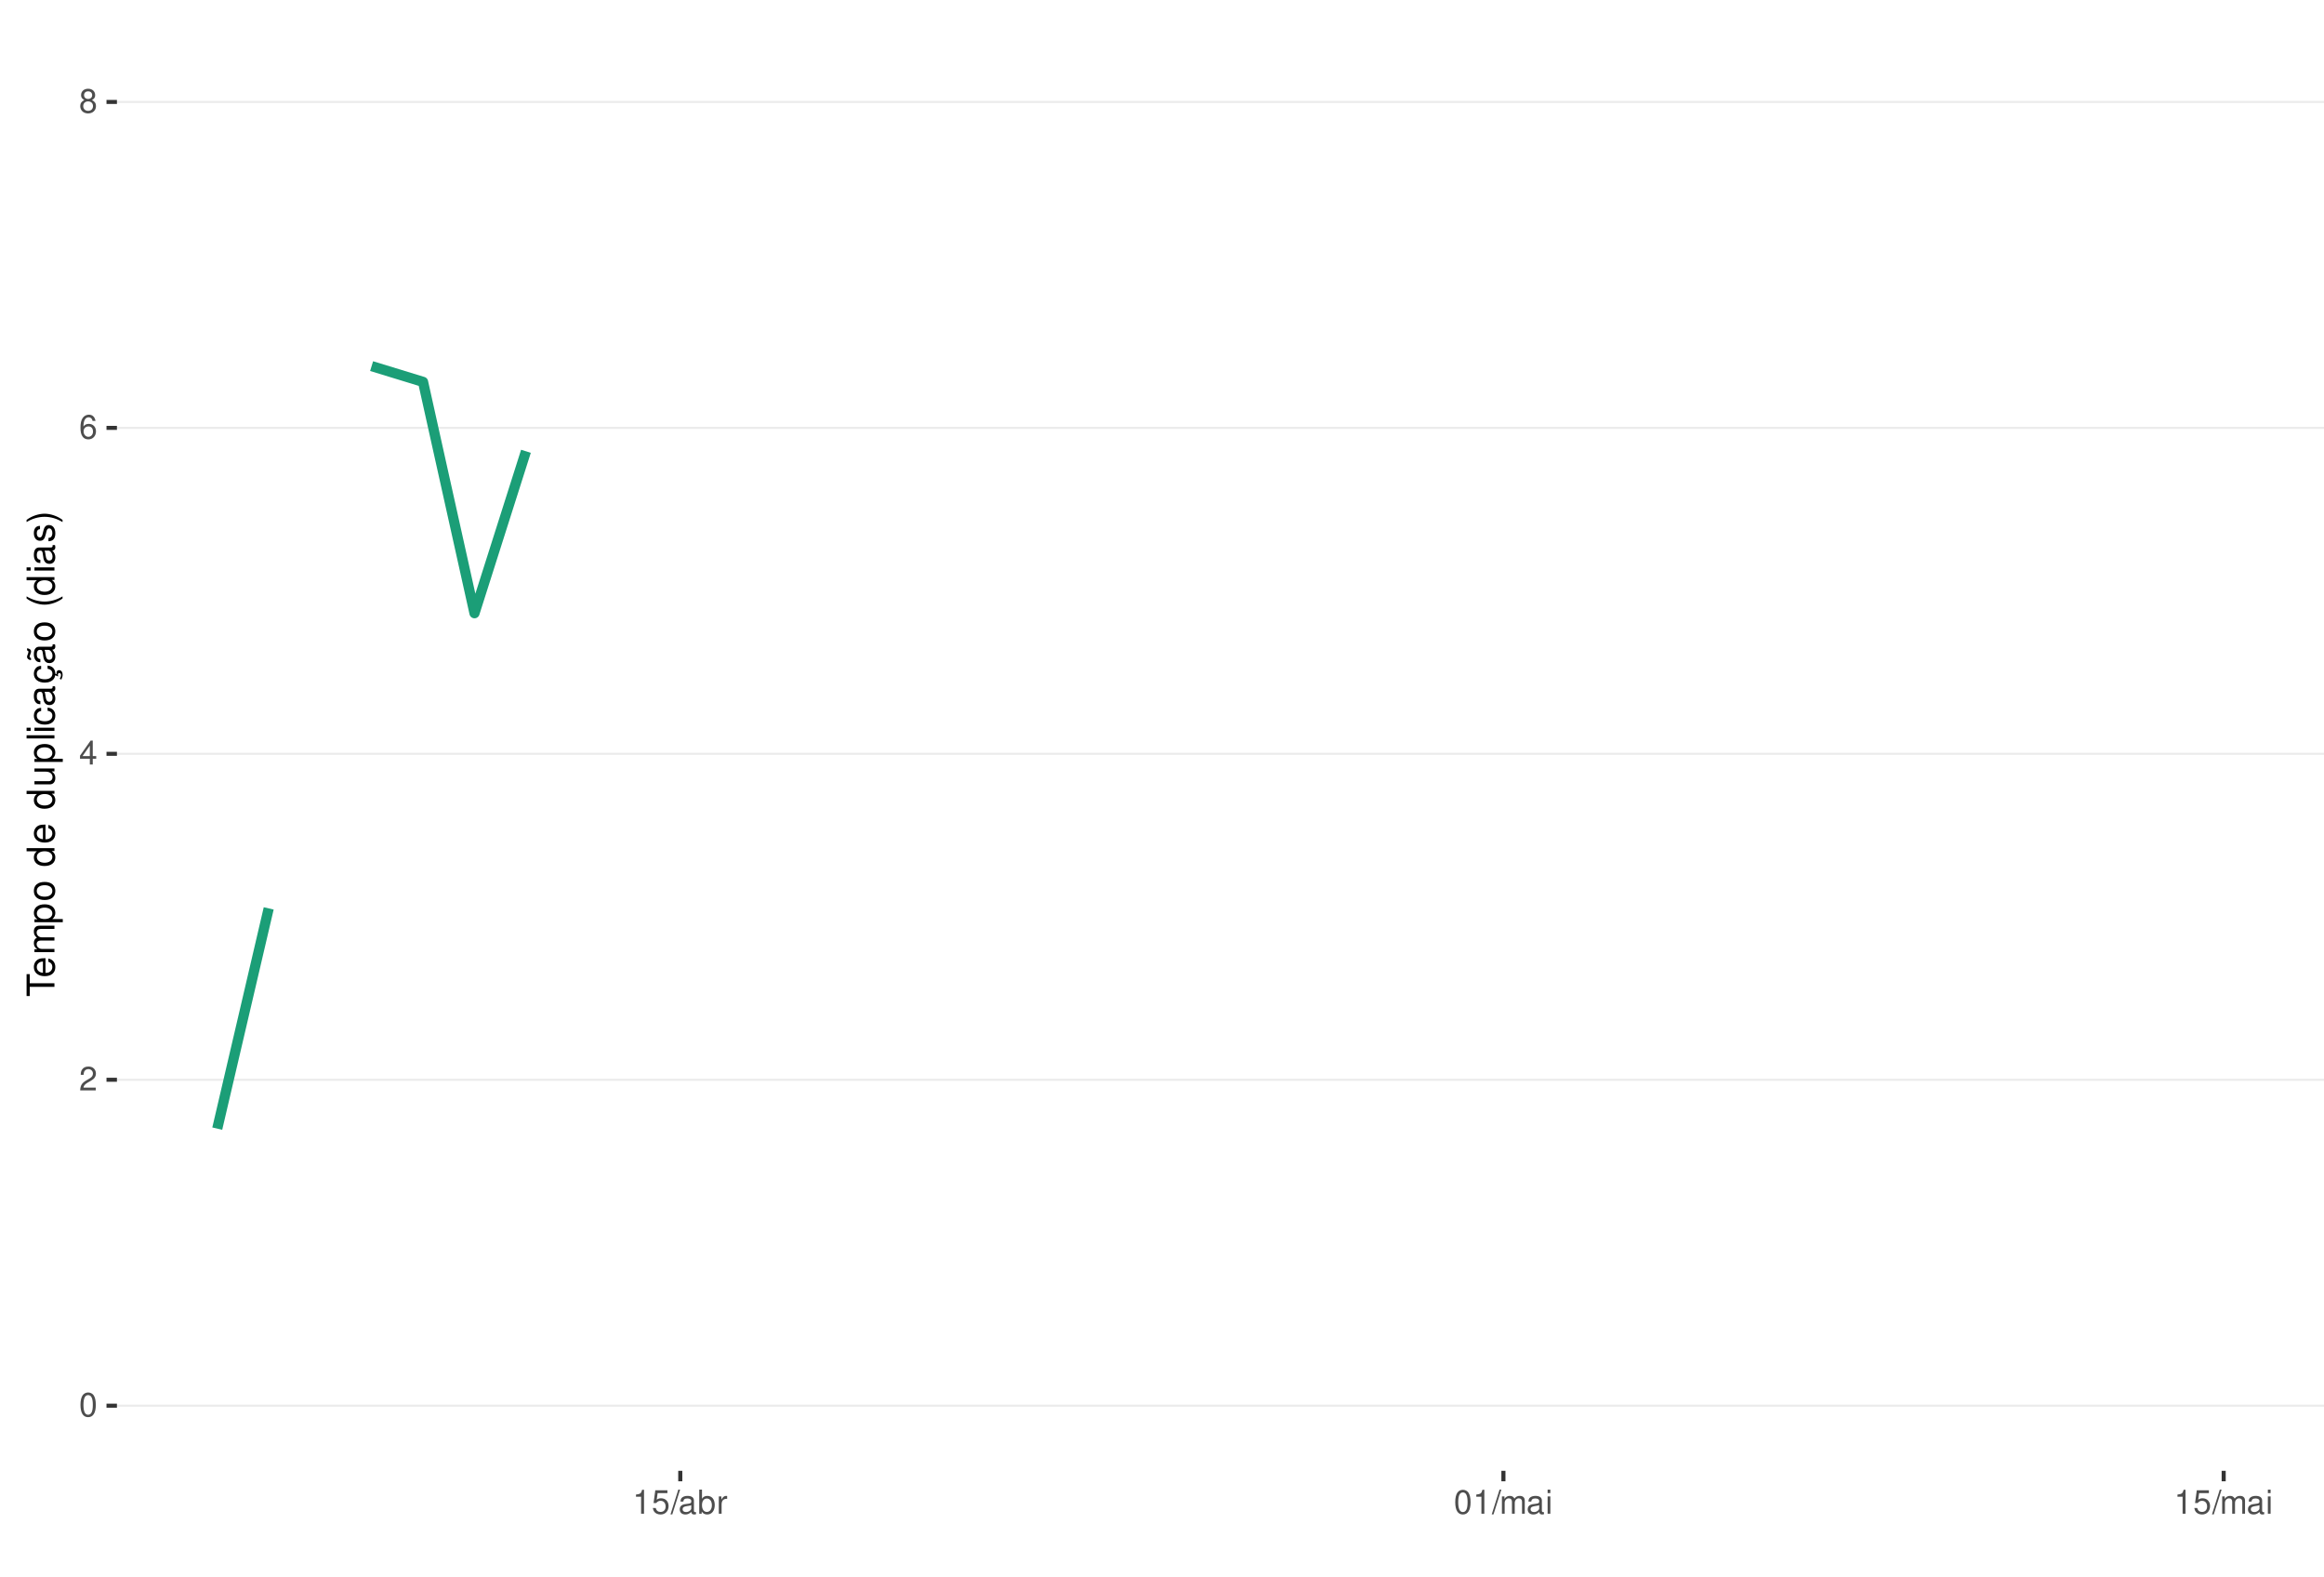
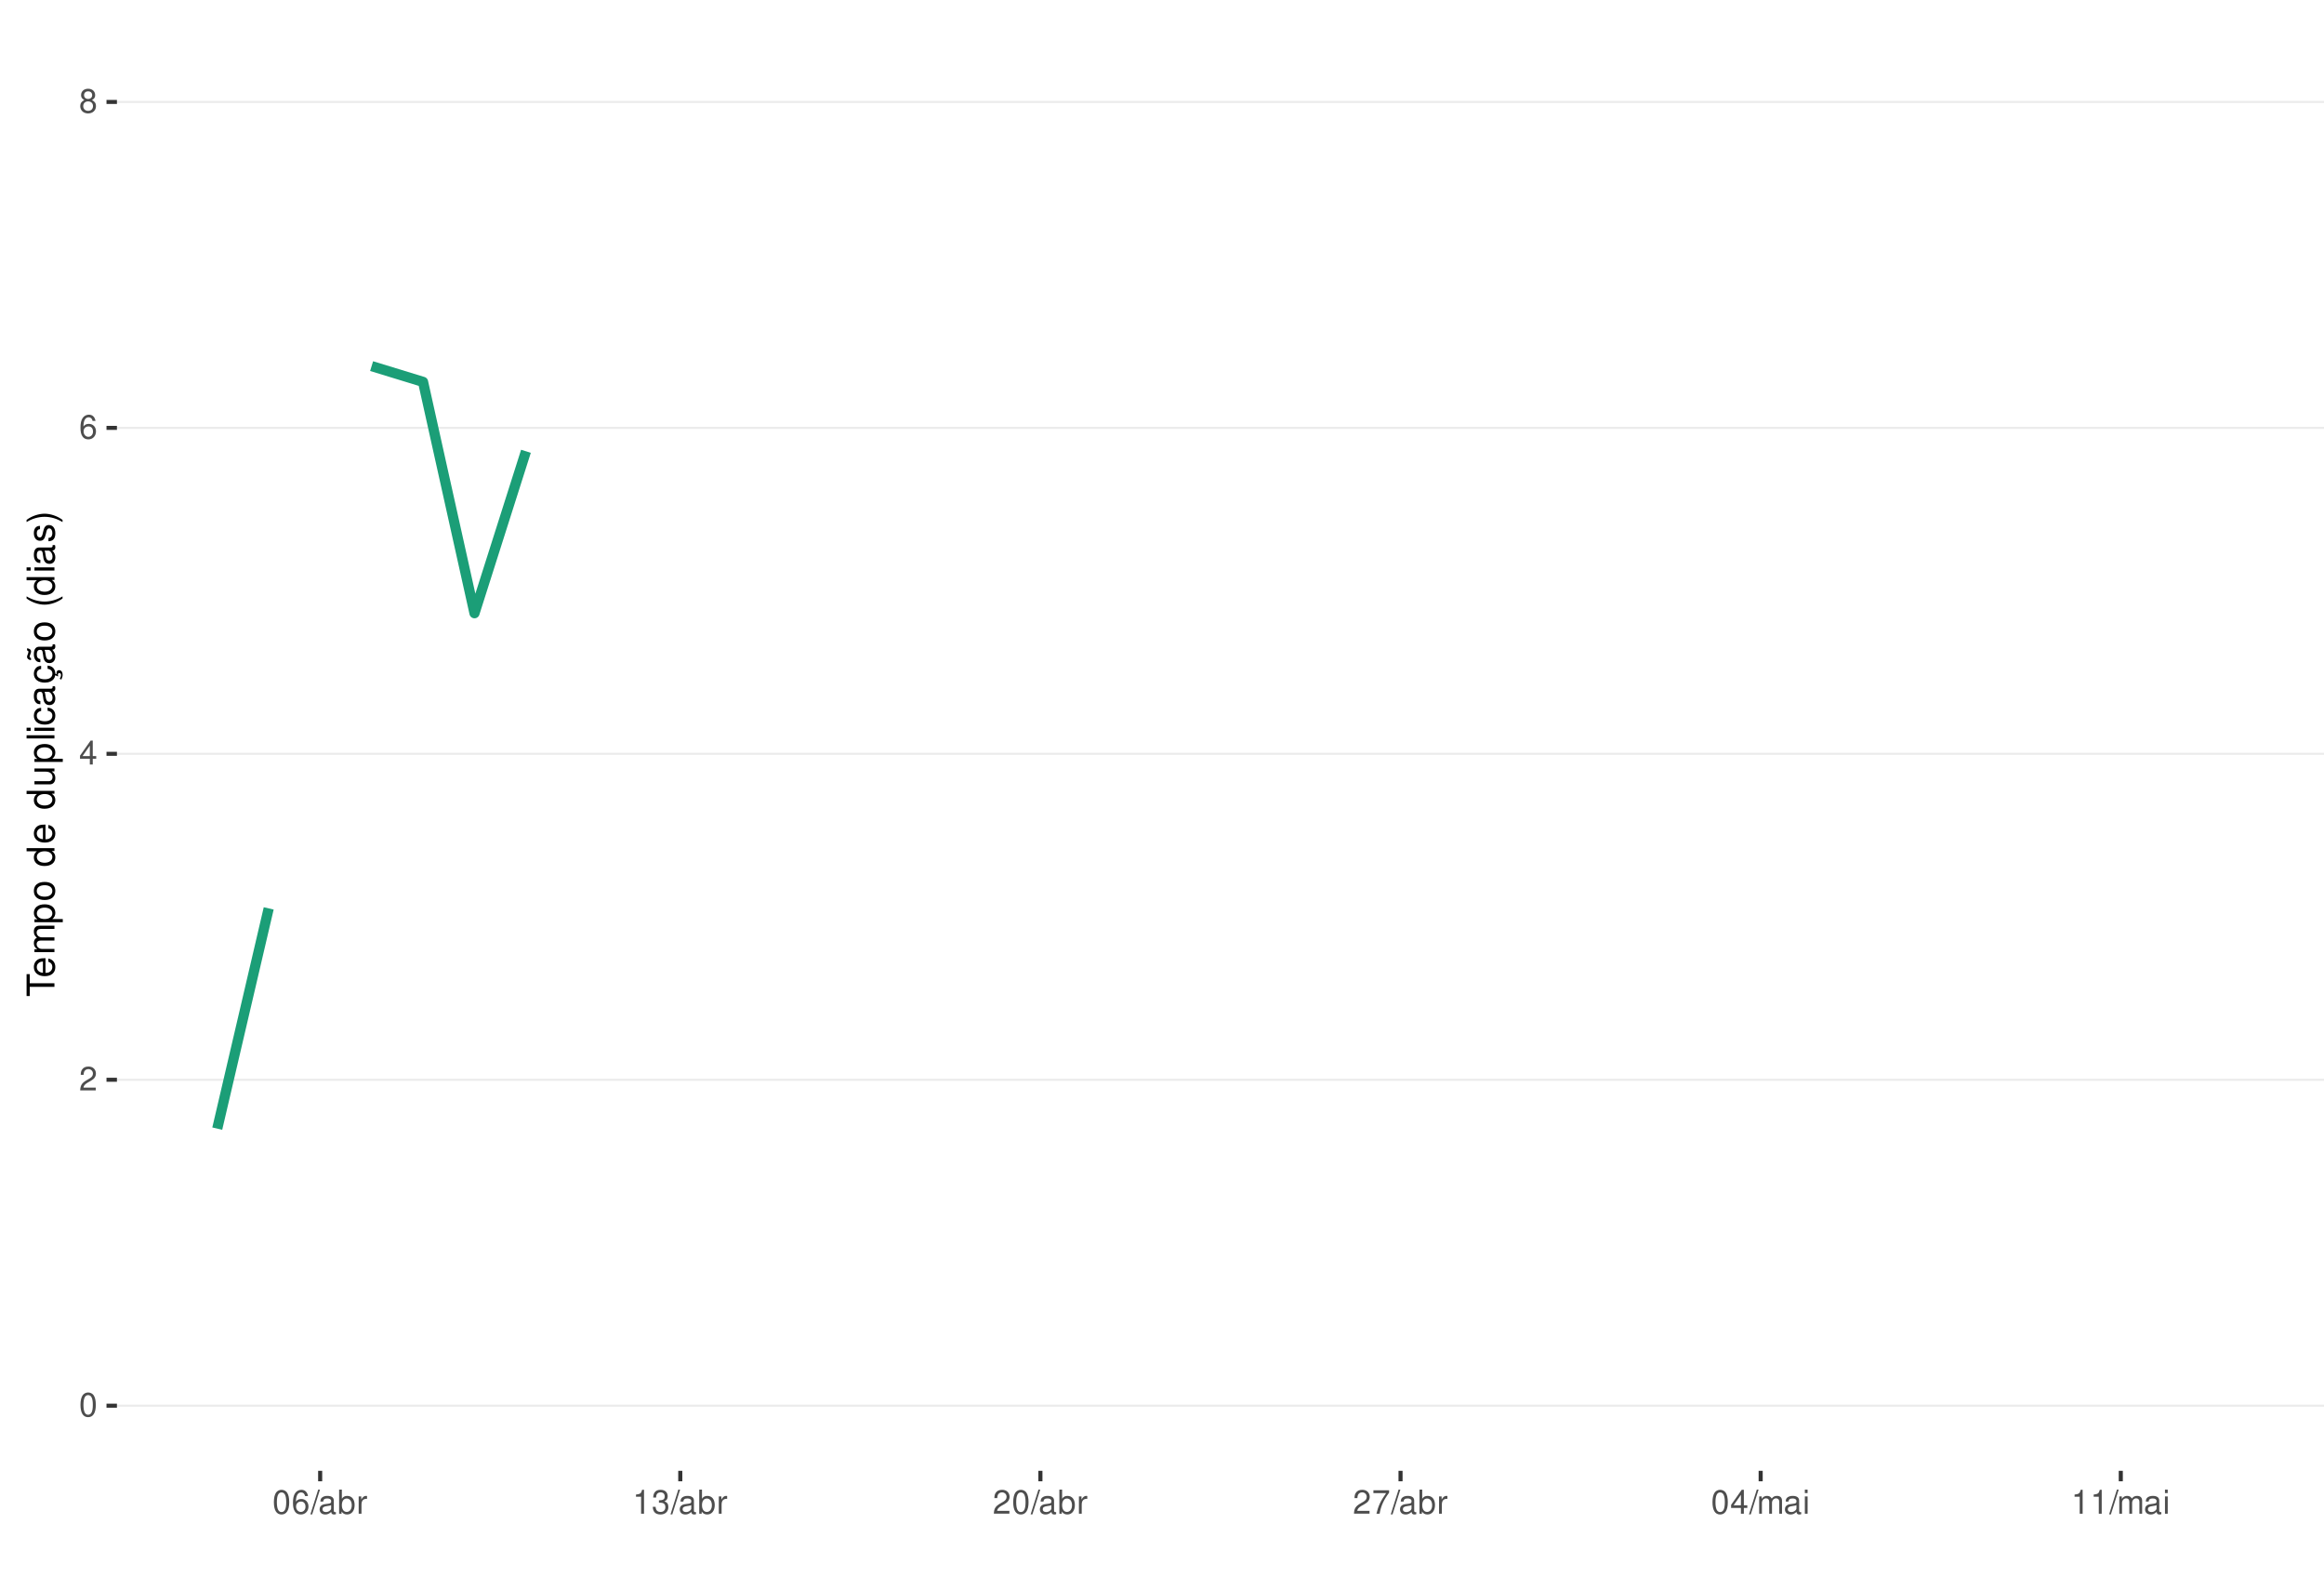
<svg xmlns="http://www.w3.org/2000/svg" xmlns:xlink="http://www.w3.org/1999/xlink" width="609pt" height="413pt" viewBox="0 0 609 413" version="1.1">
  <defs>
    <g>
      <symbol overflow="visible" id="glyph0-0">
        <path style="stroke:none;" d="" />
      </symbol>
      <symbol overflow="visible" id="glyph0-1">
        <path style="stroke:none;" d="M 2.375 -6.266 C 1.812 -6.266 1.297 -6 0.969 -5.578 C 0.578 -5.016 0.375 -4.188 0.375 -3.031 C 0.375 -0.922 1.062 0.203 2.375 0.203 C 3.672 0.203 4.391 -0.922 4.391 -2.984 C 4.391 -4.188 4.203 -5 3.797 -5.578 C 3.469 -6 2.953 -6.266 2.375 -6.266 Z M 2.375 -5.578 C 3.203 -5.578 3.609 -4.75 3.609 -3.047 C 3.609 -1.266 3.219 -0.438 2.359 -0.438 C 1.562 -0.438 1.156 -1.297 1.156 -3.016 C 1.156 -4.75 1.562 -5.578 2.375 -5.578 Z M 2.375 -5.578 " />
      </symbol>
      <symbol overflow="visible" id="glyph0-2">
        <path style="stroke:none;" d="M 4.375 -0.75 L 1.156 -0.75 C 1.234 -1.266 1.5 -1.594 2.266 -2.062 L 3.125 -2.547 C 3.984 -3.016 4.422 -3.656 4.422 -4.438 C 4.422 -4.953 4.219 -5.438 3.859 -5.781 C 3.484 -6.109 3.031 -6.266 2.453 -6.266 C 1.672 -6.266 1.094 -5.984 0.766 -5.438 C 0.547 -5.109 0.453 -4.719 0.438 -4.094 L 1.188 -4.094 C 1.219 -4.516 1.266 -4.766 1.375 -4.984 C 1.578 -5.359 1.969 -5.594 2.438 -5.594 C 3.125 -5.594 3.641 -5.094 3.641 -4.422 C 3.641 -3.906 3.359 -3.484 2.812 -3.172 L 2.016 -2.703 C 0.734 -1.969 0.359 -1.375 0.297 -0.016 L 4.375 -0.016 Z M 4.375 -0.75 " />
      </symbol>
      <symbol overflow="visible" id="glyph0-3">
        <path style="stroke:none;" d="M 2.828 -1.516 L 2.828 0 L 3.594 0 L 3.594 -1.516 L 4.5 -1.516 L 4.5 -2.203 L 3.594 -2.203 L 3.594 -6.266 L 3.031 -6.266 L 0.25 -2.312 L 0.25 -1.516 Z M 2.828 -2.203 L 0.906 -2.203 L 2.828 -4.953 Z M 2.828 -2.203 " />
      </symbol>
      <symbol overflow="visible" id="glyph0-4">
        <path style="stroke:none;" d="M 4.312 -4.625 C 4.156 -5.656 3.5 -6.266 2.578 -6.266 C 1.891 -6.266 1.297 -5.922 0.922 -5.359 C 0.531 -4.75 0.375 -3.984 0.375 -2.859 C 0.375 -1.797 0.516 -1.141 0.891 -0.578 C 1.219 -0.062 1.75 0.203 2.438 0.203 C 3.594 0.203 4.438 -0.672 4.438 -1.891 C 4.438 -3.047 3.656 -3.859 2.562 -3.859 C 1.953 -3.859 1.484 -3.641 1.156 -3.172 C 1.156 -4.719 1.641 -5.578 2.516 -5.578 C 3.062 -5.578 3.422 -5.234 3.547 -4.625 Z M 2.469 -3.188 C 3.203 -3.188 3.656 -2.672 3.656 -1.828 C 3.656 -1.047 3.141 -0.469 2.438 -0.469 C 1.734 -0.469 1.188 -1.078 1.188 -1.875 C 1.188 -2.656 1.719 -3.188 2.469 -3.188 Z M 2.469 -3.188 " />
      </symbol>
      <symbol overflow="visible" id="glyph0-5">
        <path style="stroke:none;" d="M 3.391 -3.297 C 4.031 -3.688 4.219 -4 4.219 -4.594 C 4.219 -5.578 3.469 -6.266 2.375 -6.266 C 1.297 -6.266 0.531 -5.578 0.531 -4.594 C 0.531 -4 0.734 -3.703 1.375 -3.297 C 0.672 -2.938 0.312 -2.438 0.312 -1.734 C 0.312 -0.594 1.156 0.203 2.375 0.203 C 3.594 0.203 4.438 -0.594 4.438 -1.734 C 4.438 -2.438 4.094 -2.938 3.391 -3.297 Z M 2.375 -5.578 C 3.031 -5.578 3.438 -5.188 3.438 -4.578 C 3.438 -3.984 3.016 -3.594 2.375 -3.594 C 1.734 -3.594 1.312 -3.984 1.312 -4.594 C 1.312 -5.188 1.734 -5.578 2.375 -5.578 Z M 2.375 -2.953 C 3.141 -2.953 3.656 -2.453 3.656 -1.719 C 3.656 -0.969 3.156 -0.469 2.359 -0.469 C 1.625 -0.469 1.094 -0.984 1.094 -1.719 C 1.094 -2.453 1.609 -2.953 2.375 -2.953 Z M 2.375 -2.953 " />
      </symbol>
      <symbol overflow="visible" id="glyph0-6">
+         <path style="stroke:none;" d="M 1.984 -6.312 L -0.062 0.172 L 0.406 0.172 L 2.453 -6.312 Z M 1.984 -6.312 " />
+       </symbol>
+       <symbol overflow="visible" id="glyph0-7">
+         <path style="stroke:none;" d="M 4.625 -0.422 C 4.547 -0.406 4.516 -0.406 4.469 -0.406 C 4.219 -0.406 4.078 -0.531 4.078 -0.766 L 4.078 -3.422 C 4.078 -4.234 3.5 -4.672 2.375 -4.672 C 1.719 -4.672 1.188 -4.469 0.875 -4.141 C 0.672 -3.906 0.578 -3.641 0.562 -3.188 L 1.297 -3.188 C 1.344 -3.75 1.672 -4 2.359 -4 C 3.016 -4 3.375 -3.75 3.375 -3.328 L 3.375 -3.141 C 3.359 -2.828 3.203 -2.703 2.609 -2.625 C 1.594 -2.5 1.438 -2.469 1.156 -2.359 C 0.625 -2.125 0.359 -1.734 0.359 -1.141 C 0.359 -0.312 0.938 0.203 1.859 0.203 C 2.422 0.203 2.875 0 3.391 -0.469 C 3.438 0 3.672 0.203 4.141 0.203 C 4.297 0.203 4.391 0.188 4.625 0.125 Z M 3.375 -1.422 C 3.375 -1.188 3.297 -1.031 3.078 -0.844 C 2.781 -0.578 2.438 -0.438 2.016 -0.438 C 1.453 -0.438 1.109 -0.703 1.109 -1.156 C 1.109 -1.641 1.422 -1.875 2.203 -1.984 C 2.984 -2.094 3.125 -2.125 3.375 -2.234 Z M 3.375 -1.422 " />
+       </symbol>
+       <symbol overflow="visible" id="glyph0-8">
+         <path style="stroke:none;" d="M 0.469 -6.312 L 0.469 0 L 1.109 0 L 1.109 -0.578 C 1.469 -0.047 1.922 0.203 2.547 0.203 C 3.75 0.203 4.531 -0.781 4.531 -2.281 C 4.531 -3.75 3.797 -4.672 2.594 -4.672 C 1.969 -4.672 1.531 -4.438 1.188 -3.922 L 1.188 -6.312 Z M 2.453 -3.984 C 3.25 -3.984 3.781 -3.297 3.781 -2.203 C 3.781 -1.172 3.234 -0.469 2.453 -0.469 C 1.672 -0.469 1.188 -1.172 1.188 -2.234 C 1.188 -3.297 1.672 -3.984 2.453 -3.984 Z M 2.453 -3.984 " />
+       </symbol>
+       <symbol overflow="visible" id="glyph0-9">
+         <path style="stroke:none;" d="M 0.594 -4.531 L 0.594 0 L 1.328 0 L 1.328 -2.359 C 1.328 -3.438 1.781 -3.938 2.781 -3.906 L 2.781 -4.641 C 2.656 -4.656 2.594 -4.672 2.5 -4.672 C 2.031 -4.672 1.672 -4.391 1.266 -3.719 L 1.266 -4.531 Z M 0.594 -4.531 " />
+       </symbol>
+       <symbol overflow="visible" id="glyph0-10">
        <path style="stroke:none;" d="M 2.234 -4.453 L 2.234 0 L 3 0 L 3 -6.266 L 2.5 -6.266 C 2.234 -5.297 2.062 -5.172 0.891 -5.016 L 0.891 -4.453 Z M 2.234 -4.453 " />
      </symbol>
-       <symbol overflow="visible" id="glyph0-7">
-         <path style="stroke:none;" d="M 4.125 -6.141 L 0.953 -6.141 L 0.5 -2.797 L 1.188 -2.797 C 1.547 -3.219 1.844 -3.375 2.328 -3.375 C 3.156 -3.375 3.656 -2.797 3.656 -1.891 C 3.656 -1.016 3.156 -0.469 2.312 -0.469 C 1.656 -0.469 1.25 -0.812 1.062 -1.5 L 0.297 -1.5 C 0.406 -1 0.5 -0.766 0.672 -0.531 C 1.016 -0.062 1.641 0.203 2.344 0.203 C 3.578 0.203 4.438 -0.703 4.438 -2 C 4.438 -3.219 3.641 -4.047 2.453 -4.047 C 2.031 -4.047 1.672 -3.938 1.328 -3.672 L 1.562 -5.391 L 4.125 -5.391 Z M 4.125 -6.141 " />
-       </symbol>
-       <symbol overflow="visible" id="glyph0-8">
-         <path style="stroke:none;" d="M 1.984 -6.312 L -0.062 0.172 L 0.406 0.172 L 2.453 -6.312 Z M 1.984 -6.312 " />
-       </symbol>
-       <symbol overflow="visible" id="glyph0-9">
-         <path style="stroke:none;" d="M 4.625 -0.422 C 4.547 -0.406 4.516 -0.406 4.469 -0.406 C 4.219 -0.406 4.078 -0.531 4.078 -0.766 L 4.078 -3.422 C 4.078 -4.234 3.5 -4.672 2.375 -4.672 C 1.719 -4.672 1.188 -4.469 0.875 -4.141 C 0.672 -3.906 0.578 -3.641 0.562 -3.188 L 1.297 -3.188 C 1.344 -3.75 1.672 -4 2.359 -4 C 3.016 -4 3.375 -3.75 3.375 -3.328 L 3.375 -3.141 C 3.359 -2.828 3.203 -2.703 2.609 -2.625 C 1.594 -2.5 1.438 -2.469 1.156 -2.359 C 0.625 -2.125 0.359 -1.734 0.359 -1.141 C 0.359 -0.312 0.938 0.203 1.859 0.203 C 2.422 0.203 2.875 0 3.391 -0.469 C 3.438 0 3.672 0.203 4.141 0.203 C 4.297 0.203 4.391 0.188 4.625 0.125 Z M 3.375 -1.422 C 3.375 -1.188 3.297 -1.031 3.078 -0.844 C 2.781 -0.578 2.438 -0.438 2.016 -0.438 C 1.453 -0.438 1.109 -0.703 1.109 -1.156 C 1.109 -1.641 1.422 -1.875 2.203 -1.984 C 2.984 -2.094 3.125 -2.125 3.375 -2.234 Z M 3.375 -1.422 " />
-       </symbol>
-       <symbol overflow="visible" id="glyph0-10">
-         <path style="stroke:none;" d="M 0.469 -6.312 L 0.469 0 L 1.109 0 L 1.109 -0.578 C 1.469 -0.047 1.922 0.203 2.547 0.203 C 3.75 0.203 4.531 -0.781 4.531 -2.281 C 4.531 -3.75 3.797 -4.672 2.594 -4.672 C 1.969 -4.672 1.531 -4.438 1.188 -3.922 L 1.188 -6.312 Z M 2.453 -3.984 C 3.25 -3.984 3.781 -3.297 3.781 -2.203 C 3.781 -1.172 3.234 -0.469 2.453 -0.469 C 1.672 -0.469 1.188 -1.172 1.188 -2.234 C 1.188 -3.297 1.672 -3.984 2.453 -3.984 Z M 2.453 -3.984 " />
-       </symbol>
      <symbol overflow="visible" id="glyph0-11">
-         <path style="stroke:none;" d="M 0.594 -4.531 L 0.594 0 L 1.328 0 L 1.328 -2.359 C 1.328 -3.438 1.781 -3.938 2.781 -3.906 L 2.781 -4.641 C 2.656 -4.656 2.594 -4.672 2.5 -4.672 C 2.031 -4.672 1.672 -4.391 1.266 -3.719 L 1.266 -4.531 Z M 0.594 -4.531 " />
+         <path style="stroke:none;" d="M 1.906 -2.875 L 2.328 -2.875 C 3.156 -2.875 3.594 -2.5 3.594 -1.734 C 3.594 -0.953 3.125 -0.469 2.344 -0.469 C 1.5 -0.469 1.094 -0.906 1.031 -1.812 L 0.281 -1.812 C 0.312 -1.312 0.391 -0.984 0.547 -0.703 C 0.859 -0.109 1.469 0.203 2.297 0.203 C 3.562 0.203 4.375 -0.562 4.375 -1.75 C 4.375 -2.547 4.078 -2.984 3.344 -3.234 C 3.906 -3.469 4.203 -3.906 4.203 -4.531 C 4.203 -5.609 3.5 -6.266 2.328 -6.266 C 1.094 -6.266 0.438 -5.562 0.406 -4.234 L 1.172 -4.234 C 1.172 -4.625 1.219 -4.844 1.312 -5.031 C 1.484 -5.391 1.859 -5.594 2.344 -5.594 C 3.016 -5.594 3.422 -5.188 3.422 -4.516 C 3.422 -4.062 3.266 -3.797 2.922 -3.656 C 2.719 -3.562 2.438 -3.531 1.906 -3.516 Z M 1.906 -2.875 " />
      </symbol>
      <symbol overflow="visible" id="glyph0-12">
+         <path style="stroke:none;" d="M 4.5 -6.141 L 0.391 -6.141 L 0.391 -5.391 L 3.719 -5.391 C 2.25 -3.297 1.656 -2.016 1.188 0 L 2.016 0 C 2.344 -1.969 3.109 -3.656 4.5 -5.5 Z M 4.5 -6.141 " />
+       </symbol>
+       <symbol overflow="visible" id="glyph0-13">
        <path style="stroke:none;" d="M 0.609 -4.531 L 0.609 0 L 1.328 0 L 1.328 -2.844 C 1.328 -3.5 1.812 -4.031 2.391 -4.031 C 2.938 -4.031 3.234 -3.703 3.234 -3.125 L 3.234 0 L 3.969 0 L 3.969 -2.844 C 3.969 -3.5 4.438 -4.031 5.031 -4.031 C 5.562 -4.031 5.875 -3.703 5.875 -3.125 L 5.875 0 L 6.594 0 L 6.594 -3.406 C 6.594 -4.219 6.125 -4.672 5.281 -4.672 C 4.672 -4.672 4.312 -4.484 3.891 -3.969 C 3.625 -4.453 3.25 -4.672 2.672 -4.672 C 2.062 -4.672 1.656 -4.438 1.266 -3.891 L 1.266 -4.531 Z M 0.609 -4.531 " />
      </symbol>
-       <symbol overflow="visible" id="glyph0-13">
+       <symbol overflow="visible" id="glyph0-14">
        <path style="stroke:none;" d="M 1.297 -4.531 L 0.578 -4.531 L 0.578 0 L 1.297 0 Z M 1.297 -6.312 L 0.578 -6.312 L 0.578 -5.406 L 1.297 -5.406 Z M 1.297 -6.312 " />
      </symbol>
      <symbol overflow="visible" id="glyph1-0">
        <path style="stroke:none;" d="" />
      </symbol>
      <symbol overflow="visible" id="glyph1-1">
        <path style="stroke:none;" d="M -6.469 -3.547 L -6.469 -5.938 L -7.297 -5.938 L -7.297 -0.203 L -6.469 -0.203 L -6.469 -2.609 L 0 -2.609 L 0 -3.547 Z M -6.469 -3.547 " />
      </symbol>
      <symbol overflow="visible" id="glyph1-2">
        <path style="stroke:none;" d="M -2.344 -5.125 C -3.141 -5.125 -3.625 -5.062 -4.016 -4.922 C -4.875 -4.578 -5.391 -3.781 -5.391 -2.797 C -5.391 -1.344 -4.281 -0.406 -2.547 -0.406 C -0.812 -0.406 0.234 -1.297 0.234 -2.781 C 0.234 -3.984 -0.453 -4.812 -1.594 -5.016 L -1.594 -4.188 C -0.906 -3.953 -0.547 -3.484 -0.547 -2.812 C -0.547 -2.281 -0.781 -1.828 -1.219 -1.547 C -1.516 -1.344 -1.812 -1.281 -2.344 -1.266 Z M -3.016 -1.297 C -3.984 -1.359 -4.625 -1.953 -4.625 -2.797 C -4.625 -3.641 -3.953 -4.234 -3.016 -4.234 Z M -3.016 -1.297 " />
      </symbol>
      <symbol overflow="visible" id="glyph1-3">
        <path style="stroke:none;" d="M -5.234 -0.703 L 0 -0.703 L 0 -1.547 L -3.297 -1.547 C -4.047 -1.547 -4.656 -2.094 -4.656 -2.766 C -4.656 -3.391 -4.281 -3.734 -3.609 -3.734 L 0 -3.734 L 0 -4.578 L -3.297 -4.578 C -4.047 -4.578 -4.656 -5.125 -4.656 -5.812 C -4.656 -6.422 -4.266 -6.781 -3.609 -6.781 L 0 -6.781 L 0 -7.625 L -3.938 -7.625 C -4.875 -7.625 -5.391 -7.078 -5.391 -6.094 C -5.391 -5.406 -5.188 -4.984 -4.594 -4.484 C -5.156 -4.188 -5.391 -3.766 -5.391 -3.078 C -5.391 -2.375 -5.125 -1.906 -4.5 -1.469 L -5.234 -1.469 Z M -5.234 -0.703 " />
      </symbol>
      <symbol overflow="visible" id="glyph1-4">
        <path style="stroke:none;" d="M 2.188 -0.547 L 2.188 -1.375 L -0.547 -1.375 C -0.016 -1.812 0.234 -2.312 0.234 -2.984 C 0.234 -4.344 -0.859 -5.234 -2.531 -5.234 C -4.297 -5.234 -5.391 -4.375 -5.391 -2.984 C -5.391 -2.266 -5.062 -1.703 -4.453 -1.312 L -5.234 -1.312 L -5.234 -0.547 Z M -4.609 -2.844 C -4.609 -3.766 -3.797 -4.359 -2.547 -4.359 C -1.359 -4.359 -0.547 -3.75 -0.547 -2.844 C -0.547 -1.953 -1.344 -1.375 -2.578 -1.375 C -3.812 -1.375 -4.609 -1.953 -4.609 -2.844 Z M -4.609 -2.844 " />
      </symbol>
      <symbol overflow="visible" id="glyph1-5">
        <path style="stroke:none;" d="M -5.391 -2.719 C -5.391 -1.234 -4.344 -0.359 -2.578 -0.359 C -0.812 -0.359 0.234 -1.234 0.234 -2.734 C 0.234 -4.203 -0.812 -5.094 -2.547 -5.094 C -4.359 -5.094 -5.391 -4.234 -5.391 -2.719 Z M -4.625 -2.734 C -4.625 -3.672 -3.844 -4.234 -2.547 -4.234 C -1.312 -4.234 -0.547 -3.656 -0.547 -2.734 C -0.547 -1.797 -1.312 -1.234 -2.578 -1.234 C -3.844 -1.234 -4.625 -1.797 -4.625 -2.734 Z M -4.625 -2.734 " />
      </symbol>
      <symbol overflow="visible" id="glyph1-6">
        <path style="stroke:none;" d="" />
      </symbol>
      <symbol overflow="visible" id="glyph1-7">
        <path style="stroke:none;" d="M -7.297 -4.953 L -7.297 -4.125 L -4.578 -4.125 C -5.109 -3.766 -5.391 -3.203 -5.391 -2.516 C -5.391 -1.156 -4.297 -0.266 -2.625 -0.266 C -0.859 -0.266 0.234 -1.125 0.234 -2.547 C 0.234 -3.266 -0.047 -3.766 -0.688 -4.203 L 0 -4.203 L 0 -4.953 Z M -4.609 -2.656 C -4.609 -3.547 -3.812 -4.125 -2.562 -4.125 C -1.344 -4.125 -0.547 -3.547 -0.547 -2.656 C -0.547 -1.734 -1.359 -1.125 -2.578 -1.125 C -3.797 -1.125 -4.609 -1.734 -4.609 -2.656 Z M -4.609 -2.656 " />
      </symbol>
      <symbol overflow="visible" id="glyph1-8">
        <path style="stroke:none;" d="M 0 -4.812 L -5.234 -4.812 L -5.234 -3.984 L -2.266 -3.984 C -1.203 -3.984 -0.5 -3.438 -0.5 -2.562 C -0.5 -1.906 -0.906 -1.484 -1.531 -1.484 L -5.234 -1.484 L -5.234 -0.656 L -1.203 -0.656 C -0.328 -0.656 0.234 -1.297 0.234 -2.312 C 0.234 -3.094 -0.047 -3.578 -0.734 -4.062 L 0 -4.062 Z M 0 -4.812 " />
      </symbol>
      <symbol overflow="visible" id="glyph1-9">
        <path style="stroke:none;" d="M -7.297 -1.516 L -7.297 -0.688 L 0 -0.688 L 0 -1.516 Z M -7.297 -1.516 " />
      </symbol>
      <symbol overflow="visible" id="glyph1-10">
        <path style="stroke:none;" d="M -5.234 -1.5 L -5.234 -0.672 L 0 -0.672 L 0 -1.5 Z M -7.297 -1.5 L -7.297 -0.656 L -6.234 -0.656 L -6.234 -1.5 Z M -7.297 -1.5 " />
      </symbol>
      <symbol overflow="visible" id="glyph1-11">
        <path style="stroke:none;" d="M -3.484 -4.703 C -3.984 -4.672 -4.312 -4.562 -4.609 -4.359 C -5.094 -4 -5.391 -3.375 -5.391 -2.641 C -5.391 -1.219 -4.266 -0.312 -2.531 -0.312 C -0.844 -0.312 0.234 -1.203 0.234 -2.625 C 0.234 -3.875 -0.516 -4.672 -1.797 -4.766 L -1.797 -3.938 C -0.953 -3.797 -0.547 -3.359 -0.547 -2.656 C -0.547 -1.734 -1.297 -1.188 -2.531 -1.188 C -3.844 -1.188 -4.625 -1.719 -4.625 -2.625 C -4.625 -3.328 -4.203 -3.766 -3.484 -3.875 Z M -3.484 -4.703 " />
      </symbol>
      <symbol overflow="visible" id="glyph1-12">
        <path style="stroke:none;" d="M -0.484 -5.344 C -0.469 -5.266 -0.469 -5.219 -0.469 -5.172 C -0.469 -4.875 -0.625 -4.719 -0.875 -4.719 L -3.953 -4.719 C -4.891 -4.719 -5.391 -4.047 -5.391 -2.75 C -5.391 -1.984 -5.172 -1.375 -4.781 -1.016 C -4.516 -0.766 -4.203 -0.672 -3.688 -0.656 L -3.688 -1.484 C -4.328 -1.562 -4.625 -1.938 -4.625 -2.719 C -4.625 -3.484 -4.344 -3.891 -3.844 -3.891 L -3.625 -3.891 C -3.266 -3.875 -3.125 -3.703 -3.047 -3.016 C -2.891 -1.844 -2.844 -1.656 -2.719 -1.344 C -2.453 -0.734 -2 -0.422 -1.312 -0.422 C -0.375 -0.422 0.234 -1.078 0.234 -2.141 C 0.234 -2.797 0 -3.328 -0.547 -3.922 C 0 -3.984 0.234 -4.234 0.234 -4.781 C 0.234 -4.953 0.203 -5.062 0.141 -5.344 Z M -1.656 -3.891 C -1.375 -3.891 -1.203 -3.812 -0.969 -3.562 C -0.656 -3.219 -0.5 -2.812 -0.5 -2.312 C -0.5 -1.672 -0.812 -1.297 -1.344 -1.297 C -1.891 -1.297 -2.172 -1.656 -2.297 -2.547 C -2.422 -3.438 -2.453 -3.609 -2.594 -3.891 Z M -1.656 -3.891 " />
      </symbol>
      <symbol overflow="visible" id="glyph1-13">
        <path style="stroke:none;" d="M 0.234 -2.641 C 0.234 -3.875 -0.547 -4.703 -1.797 -4.766 L -1.797 -3.938 C -0.953 -3.797 -0.531 -3.359 -0.531 -2.656 C -0.531 -1.734 -1.281 -1.188 -2.516 -1.188 C -3.844 -1.188 -4.625 -1.719 -4.625 -2.625 C -4.625 -3.328 -4.203 -3.766 -3.484 -3.875 L -3.484 -4.703 C -3.984 -4.672 -4.312 -4.562 -4.609 -4.359 C -5.094 -4 -5.391 -3.375 -5.391 -2.641 C -5.391 -1.219 -4.266 -0.312 -2.531 -0.312 C -1.469 -0.312 -0.625 -0.672 -0.156 -1.312 C 0.047 -1.594 0.125 -1.812 0.203 -2.25 L 0.922 -1.938 L 0.984 -2.062 C 0.938 -2.188 0.906 -2.25 0.906 -2.375 C 0.906 -2.656 1.047 -2.828 1.281 -2.828 C 1.547 -2.828 1.734 -2.594 1.734 -2.297 C 1.734 -2.031 1.672 -1.844 1.438 -1.406 L 1.406 -1.312 L 1.812 -1.094 C 2.078 -1.75 2.141 -1.953 2.141 -2.344 C 2.141 -3.109 1.781 -3.578 1.203 -3.578 C 0.781 -3.578 0.547 -3.297 0.547 -2.797 C 0.547 -2.703 0.547 -2.641 0.562 -2.516 Z M 0.234 -2.641 " />
      </symbol>
      <symbol overflow="visible" id="glyph1-14">
        <path style="stroke:none;" d="M -0.484 -5.344 C -0.469 -5.266 -0.469 -5.219 -0.469 -5.172 C -0.469 -4.875 -0.625 -4.719 -0.875 -4.719 L -3.953 -4.719 C -4.891 -4.719 -5.391 -4.047 -5.391 -2.75 C -5.391 -1.984 -5.172 -1.375 -4.781 -1.016 C -4.516 -0.766 -4.203 -0.672 -3.688 -0.656 L -3.688 -1.484 C -4.328 -1.562 -4.625 -1.938 -4.625 -2.719 C -4.625 -3.484 -4.344 -3.891 -3.844 -3.891 L -3.625 -3.891 C -3.266 -3.875 -3.125 -3.703 -3.047 -3.016 C -2.891 -1.844 -2.844 -1.656 -2.719 -1.344 C -2.453 -0.734 -2 -0.422 -1.312 -0.422 C -0.375 -0.422 0.234 -1.078 0.234 -2.141 C 0.234 -2.797 0 -3.328 -0.547 -3.922 C 0 -3.984 0.234 -4.234 0.234 -4.781 C 0.234 -4.953 0.203 -5.062 0.141 -5.344 Z M -1.656 -3.891 C -1.375 -3.891 -1.203 -3.812 -0.969 -3.562 C -0.656 -3.219 -0.5 -2.812 -0.5 -2.312 C -0.5 -1.672 -0.812 -1.297 -1.344 -1.297 C -1.891 -1.297 -2.172 -1.656 -2.297 -2.547 C -2.422 -3.438 -2.453 -3.609 -2.594 -3.891 Z M -7.172 -3.75 C -6.922 -3.672 -6.812 -3.547 -6.812 -3.375 C -6.812 -3.25 -6.875 -2.984 -6.984 -2.734 C -7.156 -2.312 -7.172 -2.25 -7.172 -2.047 C -7.172 -1.594 -6.797 -1.297 -6.141 -1.188 L -6.141 -1.766 C -6.375 -1.812 -6.5 -1.938 -6.5 -2.094 C -6.5 -2.203 -6.469 -2.344 -6.375 -2.578 C -6.156 -3.156 -6.125 -3.234 -6.125 -3.438 C -6.125 -3.922 -6.484 -4.219 -7.172 -4.312 Z M -7.172 -3.75 " />
      </symbol>
      <symbol overflow="visible" id="glyph1-15">
        <path style="stroke:none;" d="M -7.297 -2.359 C -5.984 -1.359 -4.156 -0.734 -2.594 -0.734 C -1.016 -0.734 0.812 -1.359 2.125 -2.359 L 2.125 -2.906 C 0.688 -2.031 -0.984 -1.547 -2.594 -1.547 C -4.188 -1.547 -5.875 -2.031 -7.297 -2.906 Z M -7.297 -2.359 " />
      </symbol>
      <symbol overflow="visible" id="glyph1-16">
        <path style="stroke:none;" d="M -3.781 -4.375 C -4.812 -4.375 -5.391 -3.688 -5.391 -2.484 C -5.391 -1.266 -4.766 -0.469 -3.797 -0.469 C -2.969 -0.469 -2.578 -0.891 -2.281 -2.125 L -2.094 -2.906 C -1.953 -3.484 -1.734 -3.719 -1.375 -3.719 C -0.875 -3.719 -0.547 -3.234 -0.547 -2.5 C -0.547 -2.047 -0.672 -1.672 -0.891 -1.453 C -1.047 -1.328 -1.188 -1.266 -1.562 -1.219 L -1.562 -0.344 C -0.344 -0.375 0.234 -1.062 0.234 -2.438 C 0.234 -3.75 -0.422 -4.594 -1.438 -4.594 C -2.203 -4.594 -2.641 -4.156 -2.891 -3.109 L -3.078 -2.312 C -3.234 -1.625 -3.453 -1.344 -3.828 -1.344 C -4.312 -1.344 -4.625 -1.766 -4.625 -2.453 C -4.625 -3.125 -4.328 -3.484 -3.781 -3.5 Z M -3.781 -4.375 " />
      </symbol>
      <symbol overflow="visible" id="glyph1-17">
        <path style="stroke:none;" d="M 2.125 -0.938 C 0.812 -1.938 -1.016 -2.562 -2.578 -2.562 C -4.156 -2.562 -5.984 -1.938 -7.297 -0.938 L -7.297 -0.375 C -5.859 -1.266 -4.188 -1.75 -2.578 -1.75 C -0.984 -1.75 0.703 -1.266 2.125 -0.375 Z M 2.125 -0.938 " />
      </symbol>
    </g>
    <clipPath id="clip1">
      <path d="M 30.645 9.961 L 609 9.961 L 609 385.328 L 30.645 385.328 Z M 30.645 9.961 " />
    </clipPath>
    <clipPath id="clip2">
      <path d="M 30.645 368 L 609 368 L 609 369 L 30.645 369 Z M 30.645 368 " />
    </clipPath>
    <clipPath id="clip3">
      <path d="M 30.645 282 L 609 282 L 609 284 L 30.645 284 Z M 30.645 282 " />
    </clipPath>
    <clipPath id="clip4">
      <path d="M 30.645 197 L 609 197 L 609 198 L 30.645 198 Z M 30.645 197 " />
    </clipPath>
    <clipPath id="clip5">
      <path d="M 30.645 111 L 609 111 L 609 113 L 30.645 113 Z M 30.645 111 " />
    </clipPath>
    <clipPath id="clip6">
      <path d="M 30.645 26 L 609 26 L 609 27 L 30.645 27 Z M 30.645 26 " />
    </clipPath>
  </defs>
  <g id="surface84">
    <rect x="0" y="0" width="609" height="413" style="fill:rgb(100%,100%,100%);fill-opacity:1;stroke:none;" />
    <rect x="0" y="0" width="609" height="413" style="fill:rgb(100%,100%,100%);fill-opacity:1;stroke:none;" />
    <path style="fill:none;stroke-width:1.067;stroke-linecap:round;stroke-linejoin:round;stroke:rgb(100%,100%,100%);stroke-opacity:1;stroke-miterlimit:10;" d="M 0 413 L 609 413 L 609 0 L 0 0 Z M 0 413 " />
    <g clip-path="url(#clip1)" clip-rule="nonzero">
      <path style=" stroke:none;fill-rule:nonzero;fill:rgb(100%,100%,100%);fill-opacity:1;" d="M 30.645 385.328 L 609 385.328 L 609 9.961 L 30.645 9.961 Z M 30.645 385.328 " />
    </g>
    <g clip-path="url(#clip2)" clip-rule="nonzero">
      <path style="fill:none;stroke-width:0.533;stroke-linecap:butt;stroke-linejoin:round;stroke:rgb(92.157%,92.157%,92.157%);stroke-opacity:1;stroke-miterlimit:10;" d="M 30.645 368.266 L 609 368.266 " />
    </g>
    <g clip-path="url(#clip3)" clip-rule="nonzero">
      <path style="fill:none;stroke-width:0.533;stroke-linecap:butt;stroke-linejoin:round;stroke:rgb(92.157%,92.157%,92.157%);stroke-opacity:1;stroke-miterlimit:10;" d="M 30.645 282.875 L 609 282.875 " />
    </g>
    <g clip-path="url(#clip4)" clip-rule="nonzero">
      <path style="fill:none;stroke-width:0.533;stroke-linecap:butt;stroke-linejoin:round;stroke:rgb(92.157%,92.157%,92.157%);stroke-opacity:1;stroke-miterlimit:10;" d="M 30.645 197.484 L 609 197.484 " />
    </g>
    <g clip-path="url(#clip5)" clip-rule="nonzero">
      <path style="fill:none;stroke-width:0.533;stroke-linecap:butt;stroke-linejoin:round;stroke:rgb(92.157%,92.157%,92.157%);stroke-opacity:1;stroke-miterlimit:10;" d="M 30.645 112.098 L 609 112.098 " />
    </g>
    <g clip-path="url(#clip6)" clip-rule="nonzero">
      <path style="fill:none;stroke-width:0.533;stroke-linecap:butt;stroke-linejoin:round;stroke:rgb(92.157%,92.157%,92.157%);stroke-opacity:1;stroke-miterlimit:10;" d="M 30.645 26.707 L 609 26.707 " />
    </g>
    <path style="fill:none;stroke-width:2.667;stroke-linecap:butt;stroke-linejoin:round;stroke:rgb(10.588%,61.961%,46.667%);stroke-opacity:1;stroke-miterlimit:10;" d="M 56.934 295.676 L 70.414 237.984 " />
    <path style="fill:none;stroke-width:2.667;stroke-linecap:butt;stroke-linejoin:round;stroke:rgb(10.588%,61.961%,46.667%);stroke-opacity:1;stroke-miterlimit:10;" d="M 97.379 95.914 L 110.859 100.043 L 124.34 160.652 L 137.824 118.23 " />
    <g style="fill:rgb(30.196%,30.196%,30.196%);fill-opacity:1;">
      <use xlink:href="#glyph0-1" x="20.715" y="371.071" />
    </g>
    <g style="fill:rgb(30.196%,30.196%,30.196%);fill-opacity:1;">
      <use xlink:href="#glyph0-2" x="20.715" y="285.681" />
    </g>
    <g style="fill:rgb(30.196%,30.196%,30.196%);fill-opacity:1;">
      <use xlink:href="#glyph0-3" x="20.715" y="200.29" />
    </g>
    <g style="fill:rgb(30.196%,30.196%,30.196%);fill-opacity:1;">
      <use xlink:href="#glyph0-4" x="20.715" y="114.903" />
    </g>
    <g style="fill:rgb(30.196%,30.196%,30.196%);fill-opacity:1;">
      <use xlink:href="#glyph0-5" x="20.715" y="29.513" />
    </g>
    <path style="fill:none;stroke-width:1.067;stroke-linecap:butt;stroke-linejoin:round;stroke:rgb(20%,20%,20%);stroke-opacity:1;stroke-miterlimit:10;" d="M 27.906 368.266 L 30.645 368.266 " />
    <path style="fill:none;stroke-width:1.067;stroke-linecap:butt;stroke-linejoin:round;stroke:rgb(20%,20%,20%);stroke-opacity:1;stroke-miterlimit:10;" d="M 27.906 282.875 L 30.645 282.875 " />
    <path style="fill:none;stroke-width:1.067;stroke-linecap:butt;stroke-linejoin:round;stroke:rgb(20%,20%,20%);stroke-opacity:1;stroke-miterlimit:10;" d="M 27.906 197.484 L 30.645 197.484 " />
    <path style="fill:none;stroke-width:1.067;stroke-linecap:butt;stroke-linejoin:round;stroke:rgb(20%,20%,20%);stroke-opacity:1;stroke-miterlimit:10;" d="M 27.906 112.098 L 30.645 112.098 " />
    <path style="fill:none;stroke-width:1.067;stroke-linecap:butt;stroke-linejoin:round;stroke:rgb(20%,20%,20%);stroke-opacity:1;stroke-miterlimit:10;" d="M 27.906 26.707 L 30.645 26.707 " />
+     <path style="fill:none;stroke-width:1.067;stroke-linecap:butt;stroke-linejoin:round;stroke:rgb(20%,20%,20%);stroke-opacity:1;stroke-miterlimit:10;" d="M 83.898 388.07 L 83.898 385.328 " />
    <path style="fill:none;stroke-width:1.067;stroke-linecap:butt;stroke-linejoin:round;stroke:rgb(20%,20%,20%);stroke-opacity:1;stroke-miterlimit:10;" d="M 178.266 388.07 L 178.266 385.328 " />
-     <path style="fill:none;stroke-width:1.067;stroke-linecap:butt;stroke-linejoin:round;stroke:rgb(20%,20%,20%);stroke-opacity:1;stroke-miterlimit:10;" d="M 393.969 388.07 L 393.969 385.328 " />
-     <path style="fill:none;stroke-width:1.067;stroke-linecap:butt;stroke-linejoin:round;stroke:rgb(20%,20%,20%);stroke-opacity:1;stroke-miterlimit:10;" d="M 582.711 388.07 L 582.711 385.328 " />
-     <g style="fill:rgb(30.196%,30.196%,30.196%);fill-opacity:1;">
-       <use xlink:href="#glyph0-6" x="165.766" y="396.567" />
-       <use xlink:href="#glyph0-7" x="170.766" y="396.567" />
-       <use xlink:href="#glyph0-8" x="175.766" y="396.567" />
-       <use xlink:href="#glyph0-9" x="177.766" y="396.567" />
-       <use xlink:href="#glyph0-10" x="182.766" y="396.567" />
-       <use xlink:href="#glyph0-11" x="187.766" y="396.567" />
-     </g>
-     <g style="fill:rgb(30.196%,30.196%,30.196%);fill-opacity:1;">
-       <use xlink:href="#glyph0-1" x="380.969" y="396.567" />
-       <use xlink:href="#glyph0-6" x="385.969" y="396.567" />
-       <use xlink:href="#glyph0-8" x="390.969" y="396.567" />
-       <use xlink:href="#glyph0-12" x="392.969" y="396.567" />
-       <use xlink:href="#glyph0-9" x="399.969" y="396.567" />
-       <use xlink:href="#glyph0-13" x="404.969" y="396.567" />
-     </g>
-     <g style="fill:rgb(30.196%,30.196%,30.196%);fill-opacity:1;">
-       <use xlink:href="#glyph0-6" x="569.711" y="396.567" />
-       <use xlink:href="#glyph0-7" x="574.711" y="396.567" />
-       <use xlink:href="#glyph0-8" x="579.711" y="396.567" />
-       <use xlink:href="#glyph0-12" x="581.711" y="396.567" />
-       <use xlink:href="#glyph0-9" x="588.711" y="396.567" />
-       <use xlink:href="#glyph0-13" x="593.711" y="396.567" />
+     <path style="fill:none;stroke-width:1.067;stroke-linecap:butt;stroke-linejoin:round;stroke:rgb(20%,20%,20%);stroke-opacity:1;stroke-miterlimit:10;" d="M 272.637 388.07 L 272.637 385.328 " />
+     <path style="fill:none;stroke-width:1.067;stroke-linecap:butt;stroke-linejoin:round;stroke:rgb(20%,20%,20%);stroke-opacity:1;stroke-miterlimit:10;" d="M 367.008 388.07 L 367.008 385.328 " />
+     <path style="fill:none;stroke-width:1.067;stroke-linecap:butt;stroke-linejoin:round;stroke:rgb(20%,20%,20%);stroke-opacity:1;stroke-miterlimit:10;" d="M 461.379 388.07 L 461.379 385.328 " />
+     <path style="fill:none;stroke-width:1.067;stroke-linecap:butt;stroke-linejoin:round;stroke:rgb(20%,20%,20%);stroke-opacity:1;stroke-miterlimit:10;" d="M 555.75 388.07 L 555.75 385.328 " />
+     <g style="fill:rgb(30.196%,30.196%,30.196%);fill-opacity:1;">
+       <use xlink:href="#glyph0-1" x="71.398" y="396.567" />
+       <use xlink:href="#glyph0-4" x="76.398" y="396.567" />
+       <use xlink:href="#glyph0-6" x="81.398" y="396.567" />
+       <use xlink:href="#glyph0-7" x="83.398" y="396.567" />
+       <use xlink:href="#glyph0-8" x="88.398" y="396.567" />
+       <use xlink:href="#glyph0-9" x="93.398" y="396.567" />
+     </g>
+     <g style="fill:rgb(30.196%,30.196%,30.196%);fill-opacity:1;">
+       <use xlink:href="#glyph0-10" x="165.766" y="396.567" />
+       <use xlink:href="#glyph0-11" x="170.766" y="396.567" />
+       <use xlink:href="#glyph0-6" x="175.766" y="396.567" />
+       <use xlink:href="#glyph0-7" x="177.766" y="396.567" />
+       <use xlink:href="#glyph0-8" x="182.766" y="396.567" />
+       <use xlink:href="#glyph0-9" x="187.766" y="396.567" />
+     </g>
+     <g style="fill:rgb(30.196%,30.196%,30.196%);fill-opacity:1;">
+       <use xlink:href="#glyph0-2" x="260.137" y="396.567" />
+       <use xlink:href="#glyph0-1" x="265.137" y="396.567" />
+       <use xlink:href="#glyph0-6" x="270.137" y="396.567" />
+       <use xlink:href="#glyph0-7" x="272.137" y="396.567" />
+       <use xlink:href="#glyph0-8" x="277.137" y="396.567" />
+       <use xlink:href="#glyph0-9" x="282.137" y="396.567" />
+     </g>
+     <g style="fill:rgb(30.196%,30.196%,30.196%);fill-opacity:1;">
+       <use xlink:href="#glyph0-2" x="354.508" y="396.567" />
+       <use xlink:href="#glyph0-12" x="359.508" y="396.567" />
+       <use xlink:href="#glyph0-6" x="364.508" y="396.567" />
+       <use xlink:href="#glyph0-7" x="366.508" y="396.567" />
+       <use xlink:href="#glyph0-8" x="371.508" y="396.567" />
+       <use xlink:href="#glyph0-9" x="376.508" y="396.567" />
+     </g>
+     <g style="fill:rgb(30.196%,30.196%,30.196%);fill-opacity:1;">
+       <use xlink:href="#glyph0-1" x="448.379" y="396.567" />
+       <use xlink:href="#glyph0-3" x="453.379" y="396.567" />
+       <use xlink:href="#glyph0-6" x="458.379" y="396.567" />
+       <use xlink:href="#glyph0-13" x="460.379" y="396.567" />
+       <use xlink:href="#glyph0-7" x="467.379" y="396.567" />
+       <use xlink:href="#glyph0-14" x="472.379" y="396.567" />
+     </g>
+     <g style="fill:rgb(30.196%,30.196%,30.196%);fill-opacity:1;">
+       <use xlink:href="#glyph0-10" x="542.75" y="396.567" />
+       <use xlink:href="#glyph0-10" x="547.75" y="396.567" />
+       <use xlink:href="#glyph0-6" x="552.75" y="396.567" />
+       <use xlink:href="#glyph0-13" x="554.75" y="396.567" />
+       <use xlink:href="#glyph0-7" x="561.75" y="396.567" />
+       <use xlink:href="#glyph0-14" x="566.75" y="396.567" />
    </g>
    <g style="fill:rgb(0%,0%,0%);fill-opacity:1;">
      <use xlink:href="#glyph1-1" x="14.263" y="261.145" />
      <use xlink:href="#glyph1-2" x="14.263" y="256.145" />
      <use xlink:href="#glyph1-3" x="14.263" y="250.145" />
      <use xlink:href="#glyph1-4" x="14.263" y="242.145" />
      <use xlink:href="#glyph1-5" x="14.263" y="236.145" />
      <use xlink:href="#glyph1-6" x="14.263" y="230.145" />
      <use xlink:href="#glyph1-7" x="14.263" y="227.145" />
      <use xlink:href="#glyph1-2" x="14.263" y="221.145" />
      <use xlink:href="#glyph1-6" x="14.263" y="215.145" />
      <use xlink:href="#glyph1-7" x="14.263" y="212.145" />
      <use xlink:href="#glyph1-8" x="14.263" y="206.145" />
      <use xlink:href="#glyph1-4" x="14.263" y="200.145" />
      <use xlink:href="#glyph1-9" x="14.263" y="194.145" />
      <use xlink:href="#glyph1-10" x="14.263" y="192.145" />
      <use xlink:href="#glyph1-11" x="14.263" y="190.145" />
      <use xlink:href="#glyph1-12" x="14.263" y="185.145" />
      <use xlink:href="#glyph1-13" x="14.263" y="179.145" />
      <use xlink:href="#glyph1-14" x="14.263" y="174.145" />
      <use xlink:href="#glyph1-5" x="14.263" y="168.145" />
      <use xlink:href="#glyph1-6" x="14.263" y="162.145" />
      <use xlink:href="#glyph1-15" x="14.263" y="159.145" />
      <use xlink:href="#glyph1-7" x="14.263" y="156.145" />
      <use xlink:href="#glyph1-10" x="14.263" y="150.145" />
      <use xlink:href="#glyph1-12" x="14.263" y="148.145" />
      <use xlink:href="#glyph1-16" x="14.263" y="142.145" />
      <use xlink:href="#glyph1-17" x="14.263" y="137.145" />
    </g>
  </g>
</svg>
